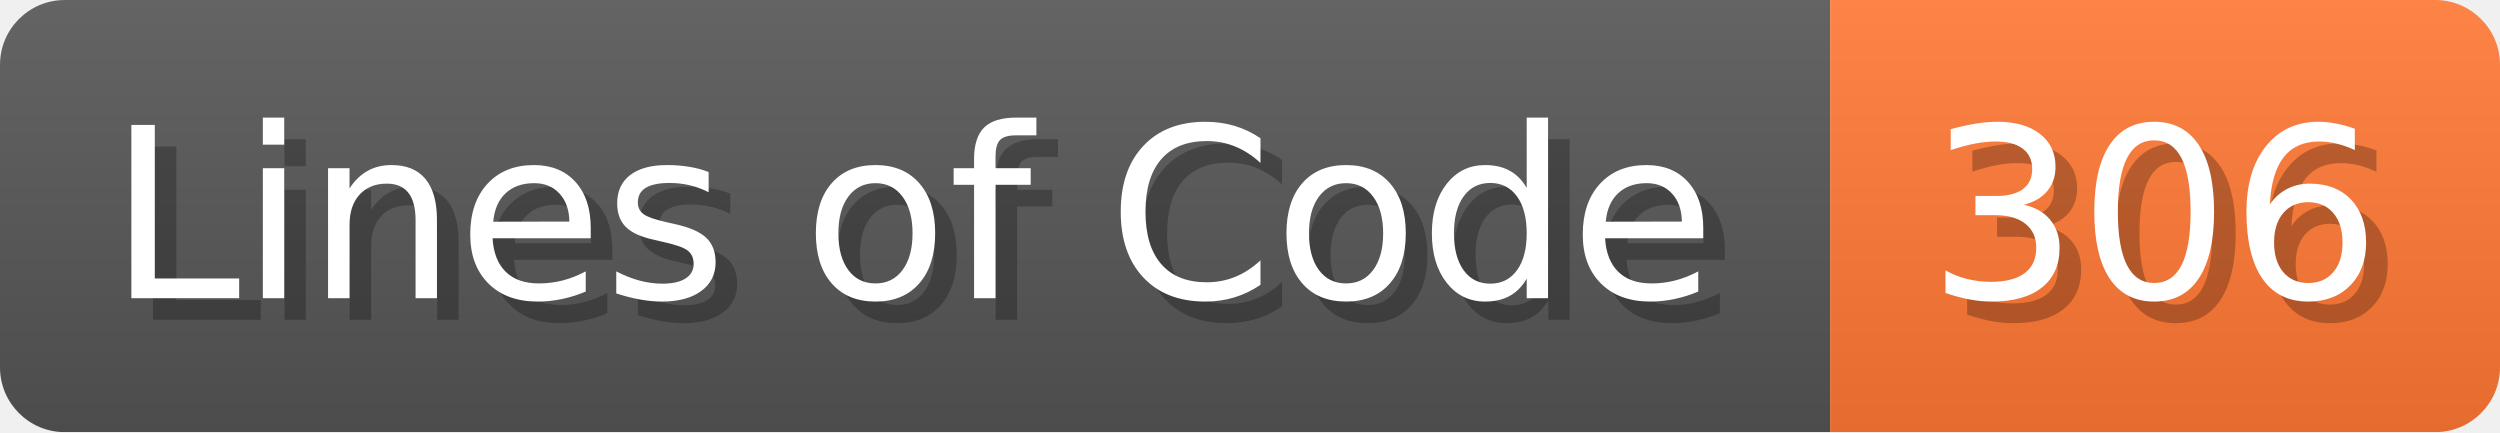
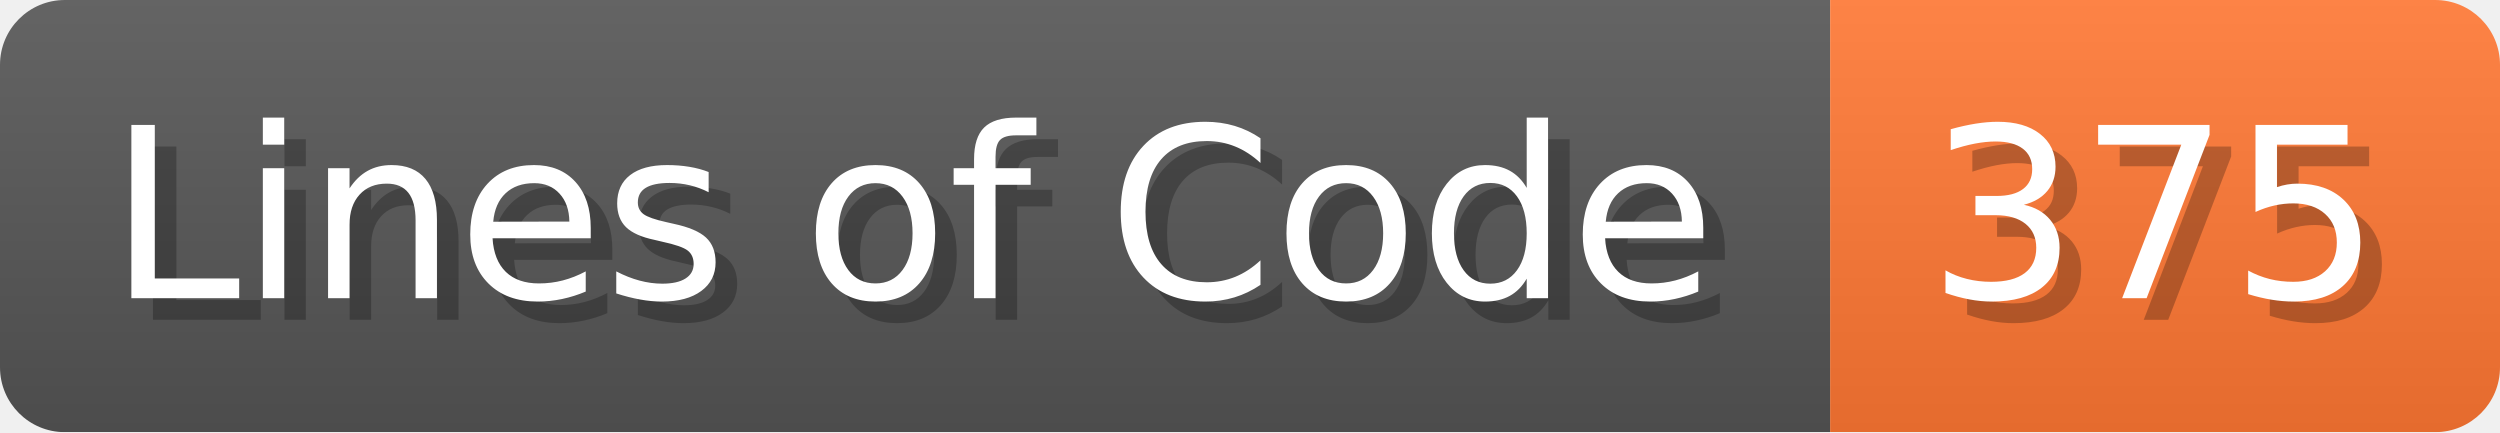
<svg xmlns="http://www.w3.org/2000/svg" width="115.7" height="20" viewBox="0 0 1157 200">
  <linearGradient id="a" x2="0" y2="100%">
    <stop offset="0" stop-opacity=".1" stop-color="#EEE" />
    <stop offset="1" stop-opacity=".1" />
  </linearGradient>
  <mask id="m">
    <rect width="1157" height="200" rx="30" fill="#FFF" />
  </mask>
  <g mask="url(#m)">
    <rect width="847" height="200" fill="#555" />
    <rect width="310" height="200" fill="#F73" x="847" />
    <rect width="1157" height="200" fill="url(#a)" />
  </g>
  <g fill="#fff" text-anchor="start" font-family="Verdana,DejaVu Sans,sans-serif" font-size="110">
    <text x="60" y="148" textLength="747" fill="#000" opacity="0.25">Lines of Code</text>
    <text x="50" y="138" textLength="747">Lines of Code</text>
-     <text x="902" y="148" textLength="210" fill="#000" opacity="0.25">306</text>
-     <text x="892" y="138" textLength="210">306</text>
+     <text x="902" y="148" textLength="210" fill="#000" opacity="0.25">375</text>
+     <text x="892" y="138" textLength="210">375</text>
  </g>
</svg>
